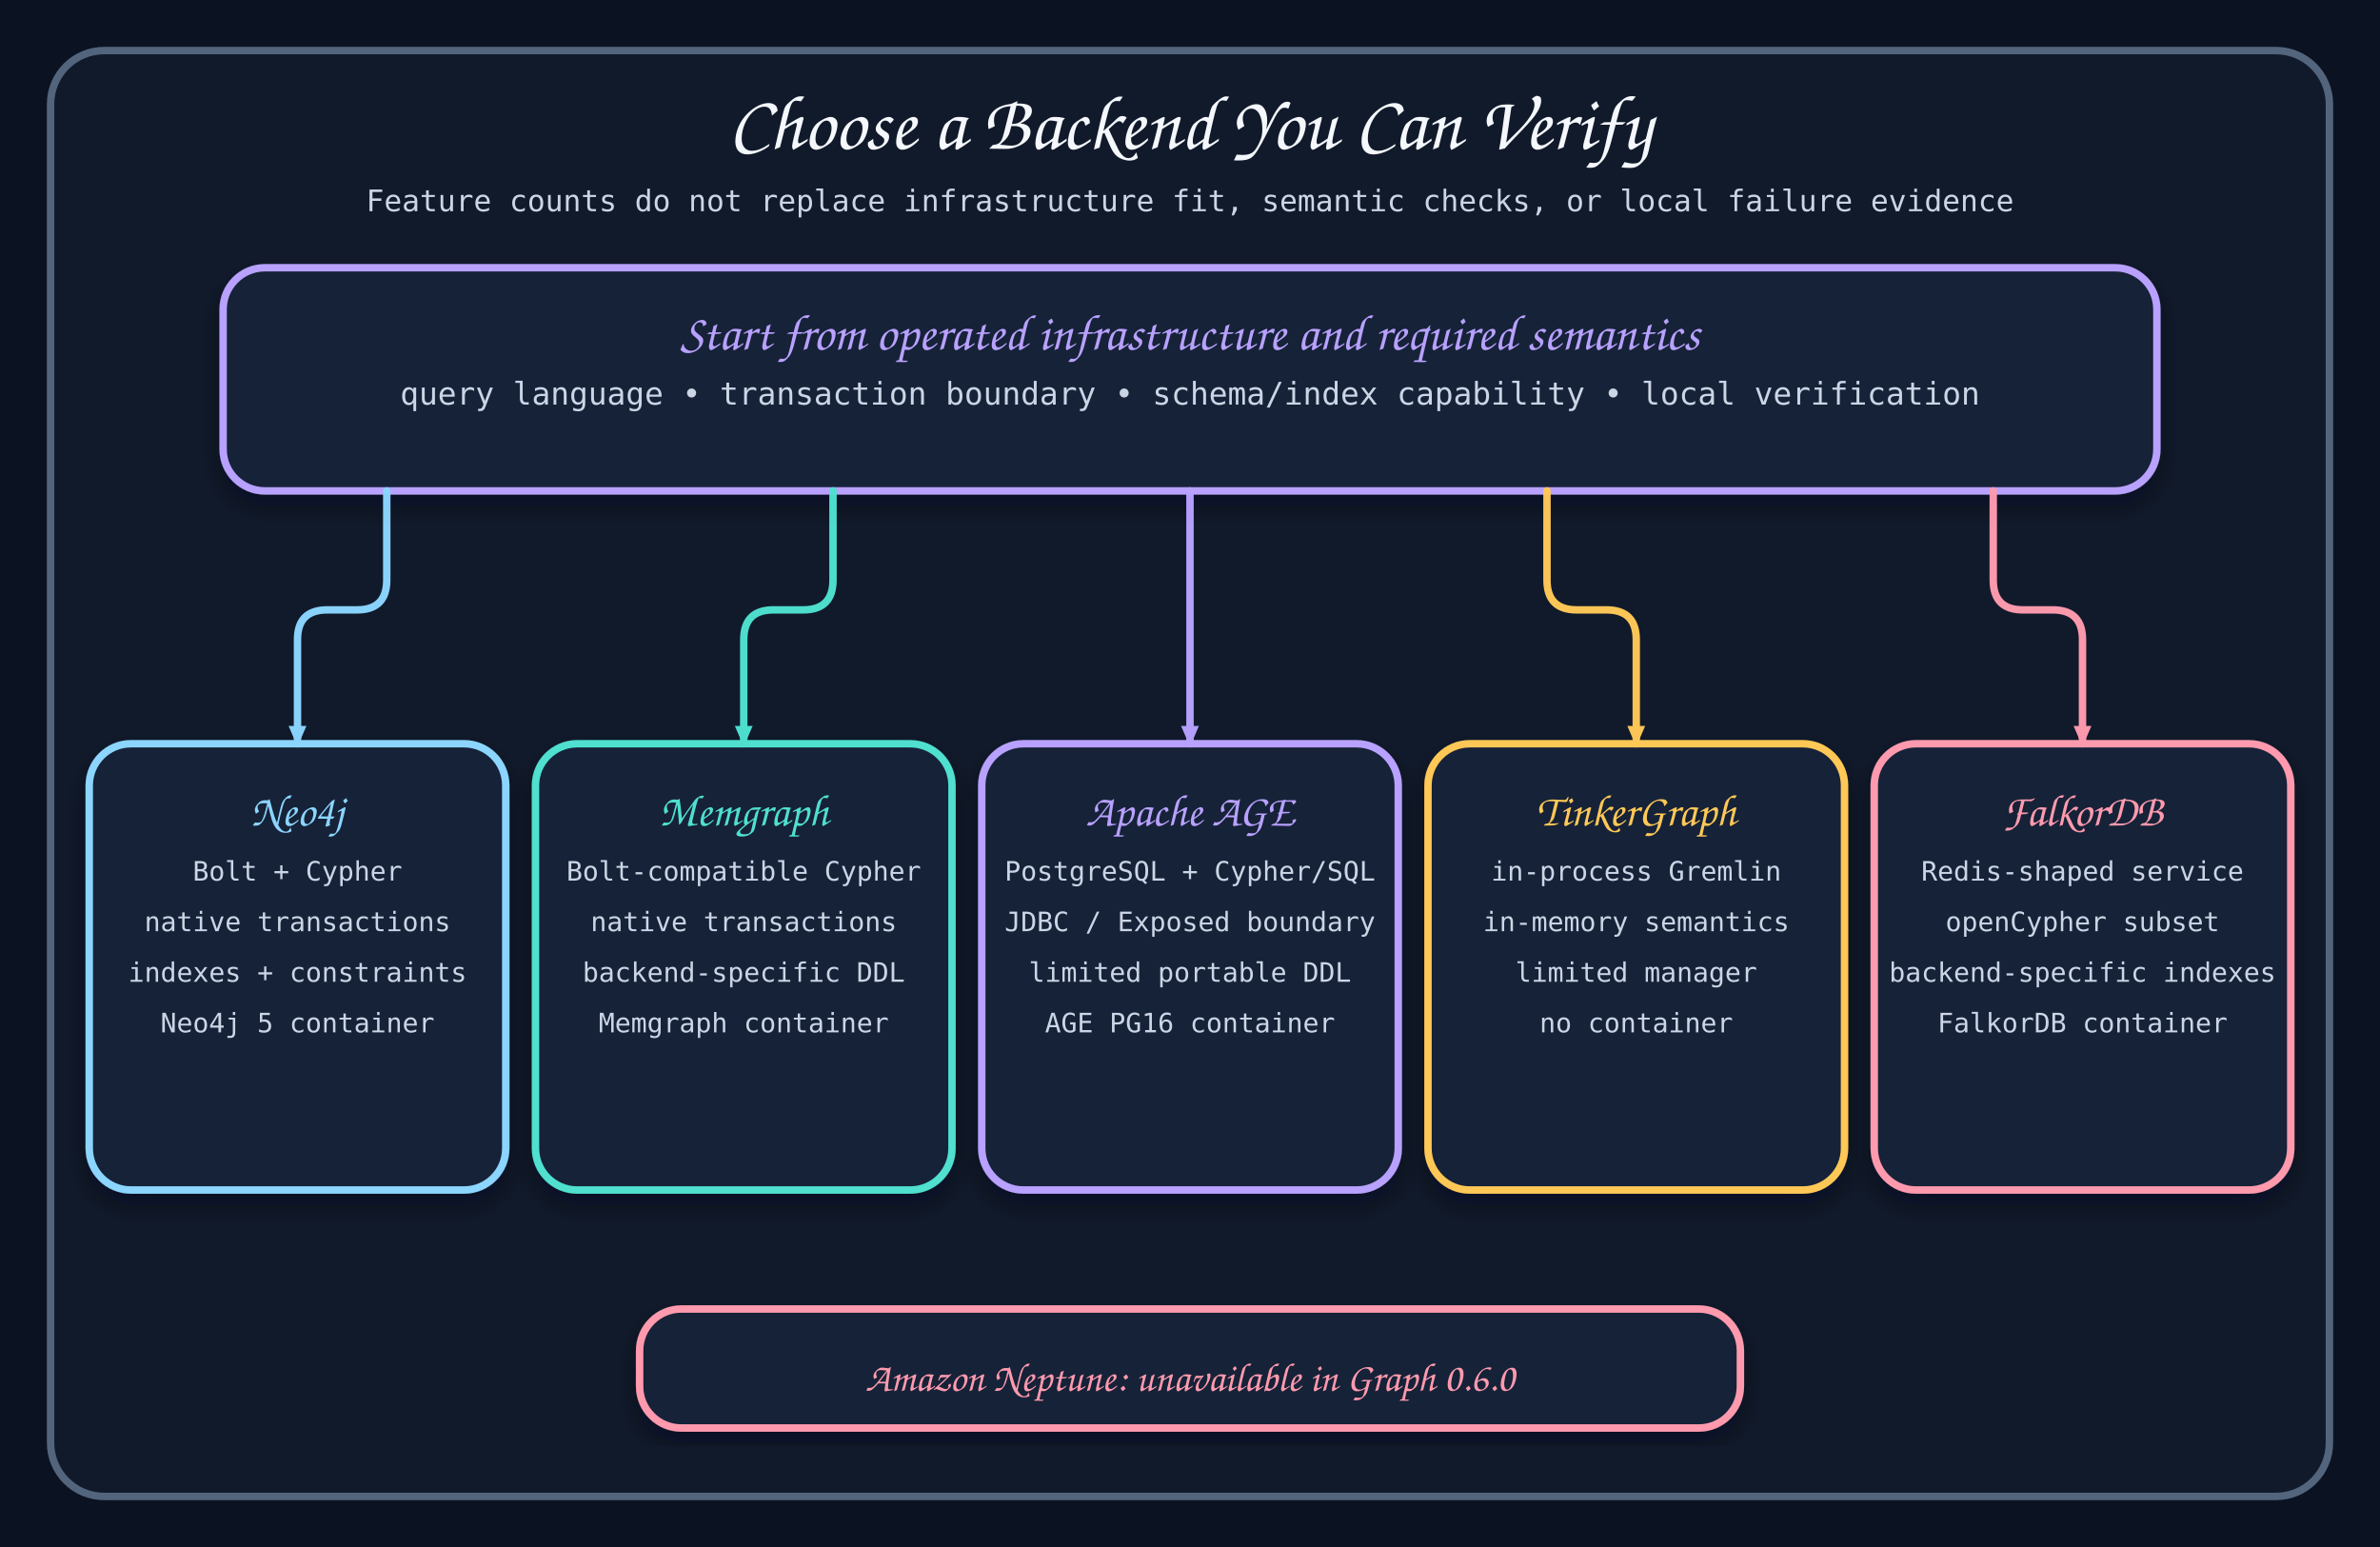
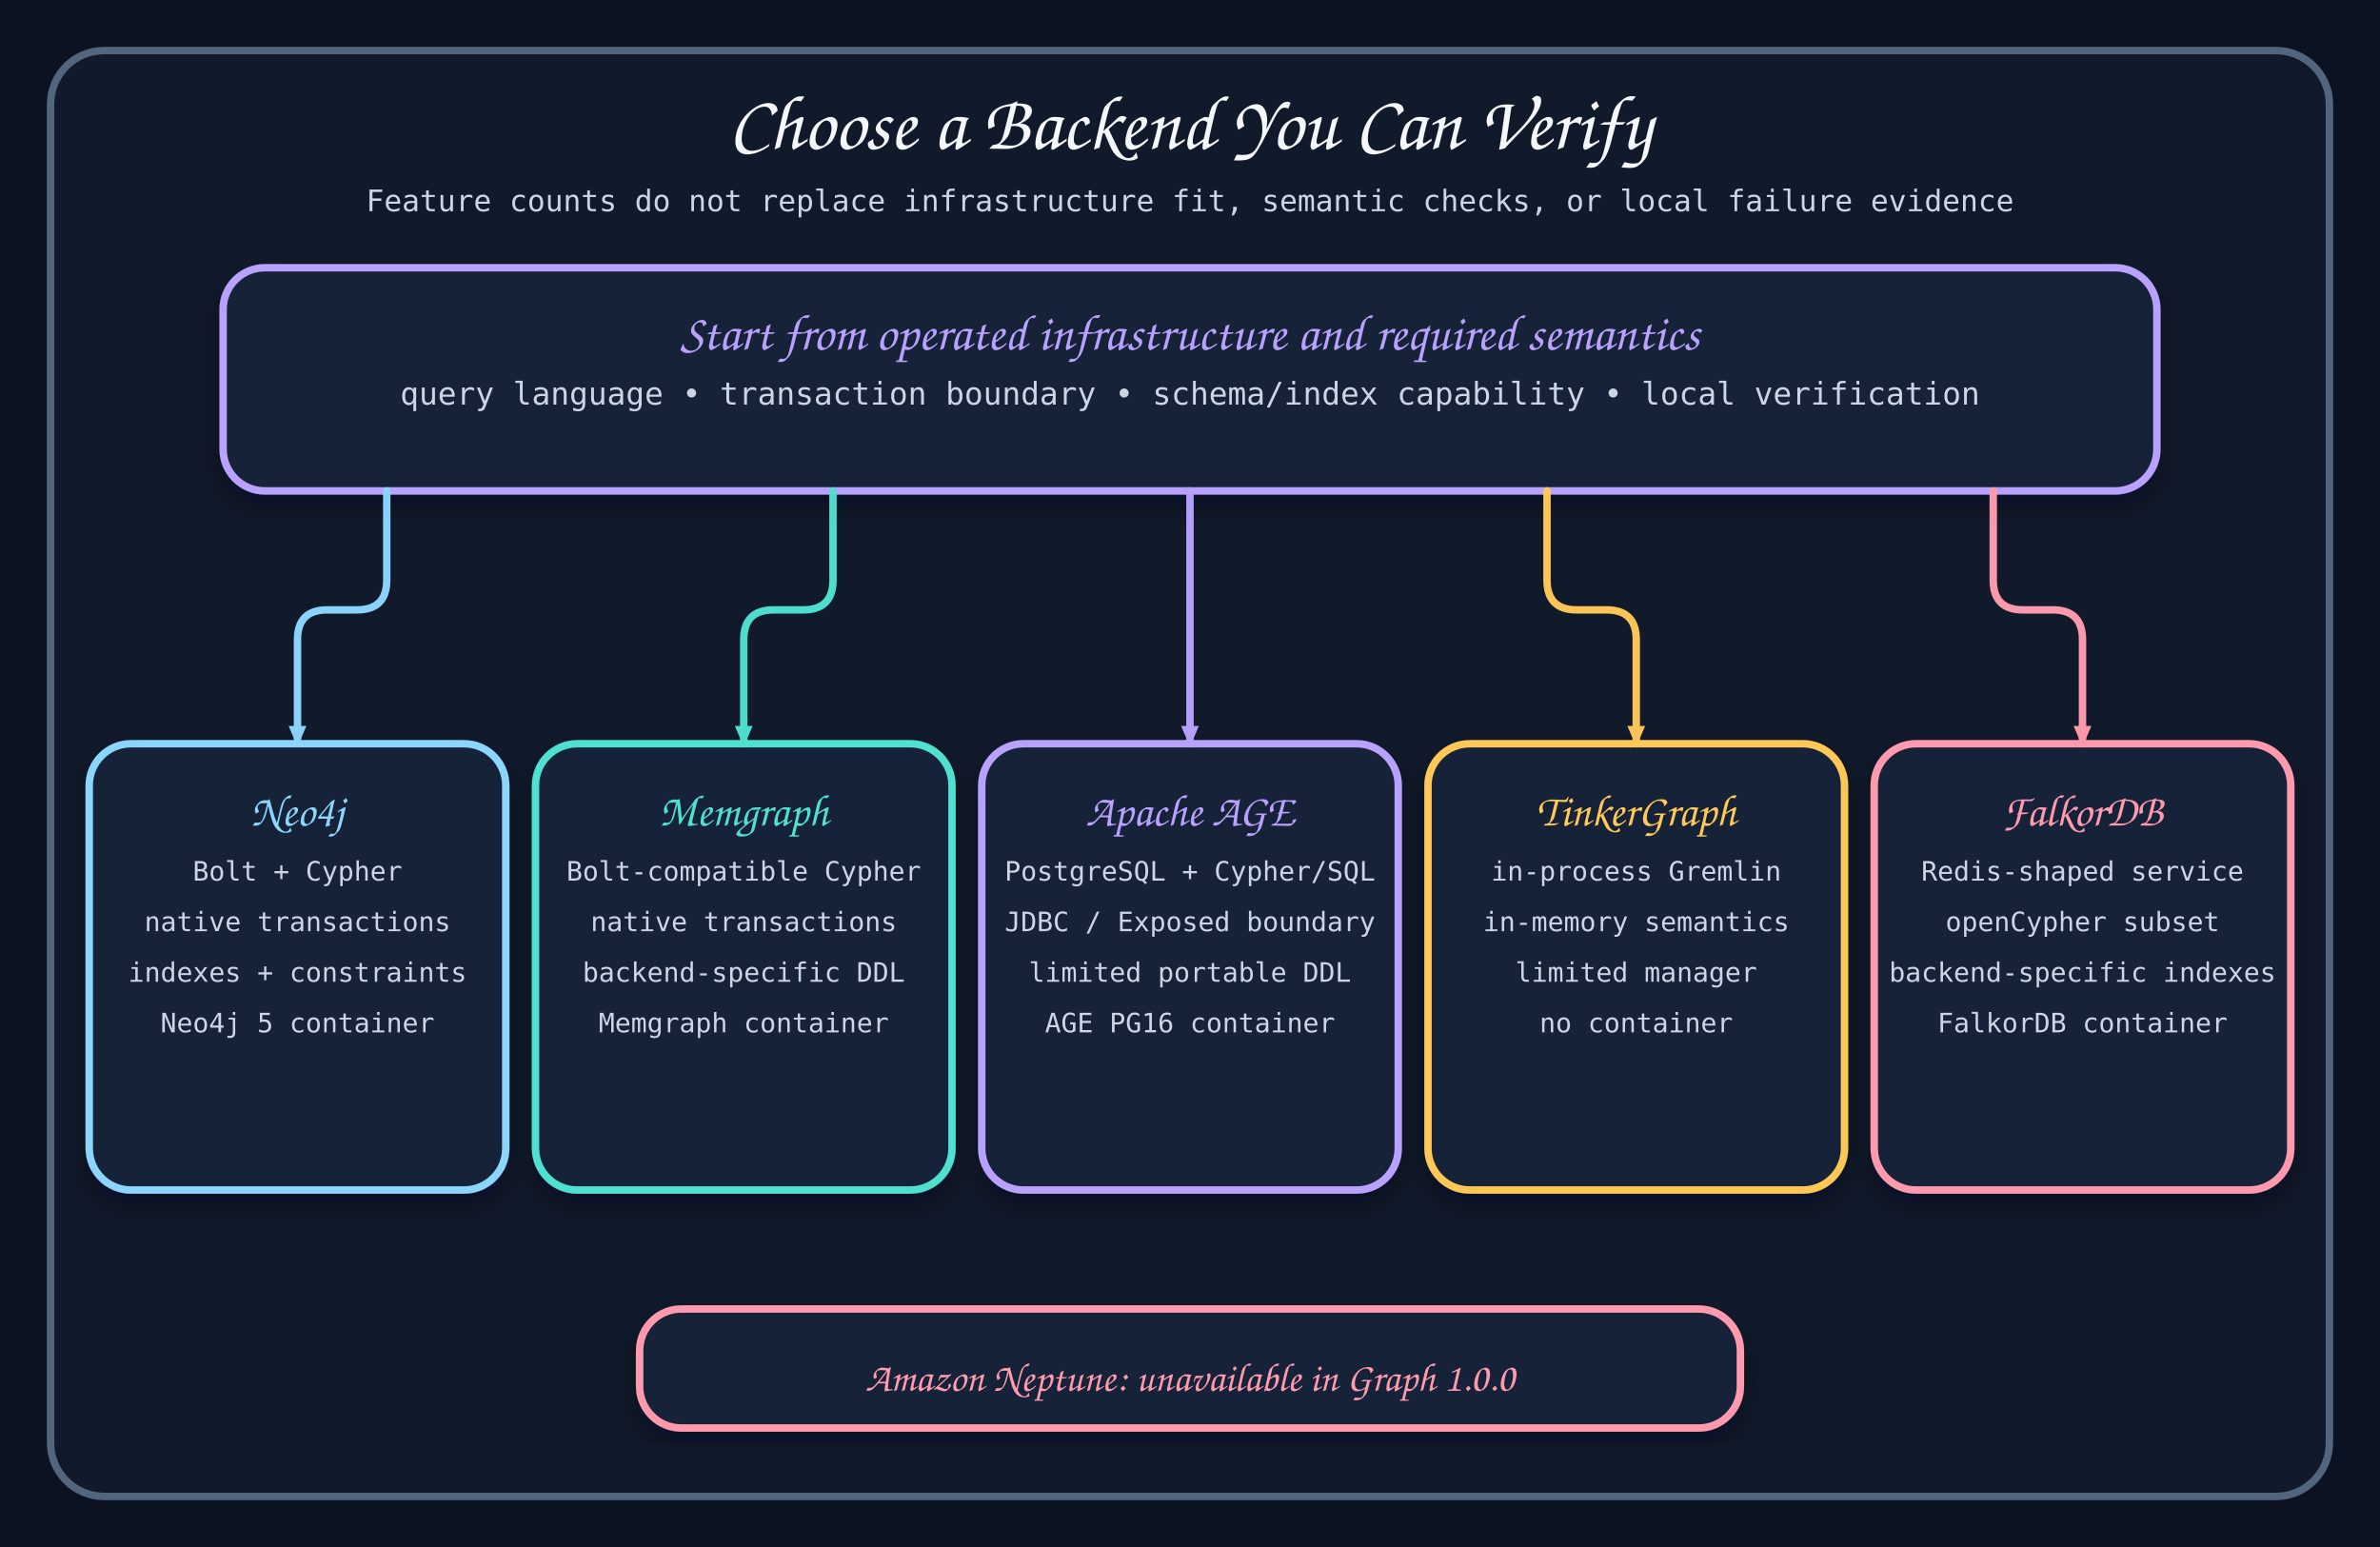
<svg xmlns="http://www.w3.org/2000/svg" width="1600" height="1040" viewBox="0 0 1600 1040" role="img" aria-labelledby="title desc">
  <defs>
    <marker id="arrow-cyan" markerWidth="14" markerHeight="14" refX="12" refY="7" orient="auto" markerUnits="userSpaceOnUse" viewBox="0 0 14 14">
      <polygon points="0,1 14,7 0,13" fill="#8bd5ff" stroke="none" />
    </marker>
    <marker id="arrow-teal" markerWidth="14" markerHeight="14" refX="12" refY="7" orient="auto" markerUnits="userSpaceOnUse" viewBox="0 0 14 14">
      <polygon points="0,1 14,7 0,13" fill="#4fe0cf" stroke="none" />
    </marker>
    <marker id="arrow-purple" markerWidth="14" markerHeight="14" refX="12" refY="7" orient="auto" markerUnits="userSpaceOnUse" viewBox="0 0 14 14">
      <polygon points="0,1 14,7 0,13" fill="#b8a1ff" stroke="none" />
    </marker>
    <marker id="arrow-amber" markerWidth="14" markerHeight="14" refX="12" refY="7" orient="auto" markerUnits="userSpaceOnUse" viewBox="0 0 14 14">
      <polygon points="0,1 14,7 0,13" fill="#ffc857" stroke="none" />
    </marker>
    <marker id="arrow-rose" markerWidth="14" markerHeight="14" refX="12" refY="7" orient="auto" markerUnits="userSpaceOnUse" viewBox="0 0 14 14">
      <polygon points="0,1 14,7 0,13" fill="#ff9aae" stroke="none" />
    </marker>
    <filter id="shadow" x="-15%" y="-15%" width="130%" height="130%">
      <feDropShadow dx="0" dy="8" stdDeviation="8" flood-color="#07101f" flood-opacity="0.45" />
    </filter>
  </defs>
  <style>
    .frame { fill: #111a2b; stroke: #53657d; stroke-width: 5; }
    .card { filter: url(#shadow); }
    .card-title, .heading { font-family: 'Architects Daughter', 'Comic Sans MS', cursive; }
    .detail, .subtitle, .legend { font-family: 'Comic Mono', 'SFMono-Regular', monospace; fill: #cbd5e5; }
    .connector { opacity: 0.98; }
  </style>
  <rect width="1600" height="1040" fill="#0b1322" />
  <rect class="frame" x="34" y="34" width="1532" height="972" rx="36" />
  <text class="heading" x="800" y="100" text-anchor="middle" font-size="52" fill="#f4f7fb">Choose a Backend You Can Verify</text>
  <text class="subtitle" x="800" y="142" text-anchor="middle" font-size="20">Feature counts do not replace infrastructure fit, semantic checks, or local failure evidence</text>
  <g id="criteria">
    <rect class="card " data-card-id="criteria" x="150" y="180" width="1300" height="150" rx="28" fill="#172238" stroke="#b8a1ff" stroke-width="5" />
    <text class="card-title" x="800" y="235" text-anchor="middle" font-size="34" fill="#b8a1ff">Start from operated infrastructure and required semantics</text>
    <text class="detail" x="800" y="272" text-anchor="middle" font-size="21">query language • transaction boundary • schema/index capability • local verification</text>
  </g>
  <g id="neo4j">
    <rect class="card " data-card-id="neo4j" x="60" y="500" width="280" height="300" rx="28" fill="#172238" stroke="#8bd5ff" stroke-width="5" />
    <text class="card-title" x="200" y="555" text-anchor="middle" font-size="30" fill="#8bd5ff">Neo4j</text>
    <text class="detail" x="200" y="592" text-anchor="middle" font-size="18">Bolt + Cypher</text>
    <text class="detail" x="200" y="626" text-anchor="middle" font-size="18">native transactions</text>
    <text class="detail" x="200" y="660" text-anchor="middle" font-size="18">indexes + constraints</text>
    <text class="detail" x="200" y="694" text-anchor="middle" font-size="18">Neo4j 5 container</text>
  </g>
  <g id="memgraph">
    <rect class="card " data-card-id="memgraph" x="360" y="500" width="280" height="300" rx="28" fill="#172238" stroke="#4fe0cf" stroke-width="5" />
    <text class="card-title" x="500" y="555" text-anchor="middle" font-size="30" fill="#4fe0cf">Memgraph</text>
    <text class="detail" x="500" y="592" text-anchor="middle" font-size="18">Bolt-compatible Cypher</text>
    <text class="detail" x="500" y="626" text-anchor="middle" font-size="18">native transactions</text>
    <text class="detail" x="500" y="660" text-anchor="middle" font-size="18">backend-specific DDL</text>
    <text class="detail" x="500" y="694" text-anchor="middle" font-size="18">Memgraph container</text>
  </g>
  <g id="age">
    <rect class="card " data-card-id="age" x="660" y="500" width="280" height="300" rx="28" fill="#172238" stroke="#b8a1ff" stroke-width="5" />
    <text class="card-title" x="800" y="555" text-anchor="middle" font-size="30" fill="#b8a1ff">Apache AGE</text>
    <text class="detail" x="800" y="592" text-anchor="middle" font-size="18">PostgreSQL + Cypher/SQL</text>
    <text class="detail" x="800" y="626" text-anchor="middle" font-size="18">JDBC / Exposed boundary</text>
    <text class="detail" x="800" y="660" text-anchor="middle" font-size="18">limited portable DDL</text>
    <text class="detail" x="800" y="694" text-anchor="middle" font-size="18">AGE PG16 container</text>
  </g>
  <g id="tinker">
    <rect class="card " data-card-id="tinker" x="960" y="500" width="280" height="300" rx="28" fill="#172238" stroke="#ffc857" stroke-width="5" />
    <text class="card-title" x="1100" y="555" text-anchor="middle" font-size="30" fill="#ffc857">TinkerGraph</text>
    <text class="detail" x="1100" y="592" text-anchor="middle" font-size="18">in-process Gremlin</text>
    <text class="detail" x="1100" y="626" text-anchor="middle" font-size="18">in-memory semantics</text>
    <text class="detail" x="1100" y="660" text-anchor="middle" font-size="18">limited manager</text>
    <text class="detail" x="1100" y="694" text-anchor="middle" font-size="18">no container</text>
  </g>
  <g id="falkor">
    <rect class="card " data-card-id="falkor" x="1260" y="500" width="280" height="300" rx="28" fill="#172238" stroke="#ff9aae" stroke-width="5" />
    <text class="card-title" x="1400" y="555" text-anchor="middle" font-size="30" fill="#ff9aae">FalkorDB</text>
    <text class="detail" x="1400" y="592" text-anchor="middle" font-size="18">Redis-shaped service</text>
    <text class="detail" x="1400" y="626" text-anchor="middle" font-size="18">openCypher subset</text>
    <text class="detail" x="1400" y="660" text-anchor="middle" font-size="18">backend-specific indexes</text>
    <text class="detail" x="1400" y="694" text-anchor="middle" font-size="18">FalkorDB container</text>
  </g>
  <g id="neptune">
    <rect class="card " data-card-id="neptune" x="430" y="880" width="740" height="80" rx="28" fill="#172238" stroke="#ff9aae" stroke-width="5" />
-     <text class="card-title" x="800" y="935" text-anchor="middle" font-size="27" fill="#ff9aae">Amazon Neptune: unavailable in Graph 0.6.0</text>
+     <text class="card-title" x="800" y="935" text-anchor="middle" font-size="27" fill="#ff9aae">Amazon Neptune: unavailable in Graph 1.0.0</text>
  </g>
  <path id="choose-neo4j" class="connector" data-start-card="criteria" data-end-card="neo4j" data-route="260,330 260,410 200,410 200,500" d="M 260 330 V 390 Q 260 410 240 410 H 220 Q 200 410 200 430 V 500" fill="none" stroke="#8bd5ff" stroke-width="5" stroke-linecap="round" stroke-linejoin="round" marker-end="url(#arrow-cyan)" />
  <path id="choose-memgraph" class="connector" data-start-card="criteria" data-end-card="memgraph" data-route="560,330 560,410 500,410 500,500" d="M 560 330 V 390 Q 560 410 540 410 H 520 Q 500 410 500 430 V 500" fill="none" stroke="#4fe0cf" stroke-width="5" stroke-linecap="round" stroke-linejoin="round" marker-end="url(#arrow-teal)" />
  <path id="choose-age" class="connector" data-start-card="criteria" data-end-card="age" data-route="800,330 800,500" d="M 800 330 V 500" fill="none" stroke="#b8a1ff" stroke-width="5" stroke-linecap="round" stroke-linejoin="round" marker-end="url(#arrow-purple)" />
  <path id="choose-tinker" class="connector" data-start-card="criteria" data-end-card="tinker" data-route="1040,330 1040,410 1100,410 1100,500" d="M 1040 330 V 390 Q 1040 410 1060 410 H 1080 Q 1100 410 1100 430 V 500" fill="none" stroke="#ffc857" stroke-width="5" stroke-linecap="round" stroke-linejoin="round" marker-end="url(#arrow-amber)" />
  <path id="choose-falkor" class="connector" data-start-card="criteria" data-end-card="falkor" data-route="1340,330 1340,410 1400,410 1400,500" d="M 1340 330 V 390 Q 1340 410 1360 410 H 1380 Q 1400 410 1400 430 V 500" fill="none" stroke="#ff9aae" stroke-width="5" stroke-linecap="round" stroke-linejoin="round" marker-end="url(#arrow-rose)" />
</svg>
